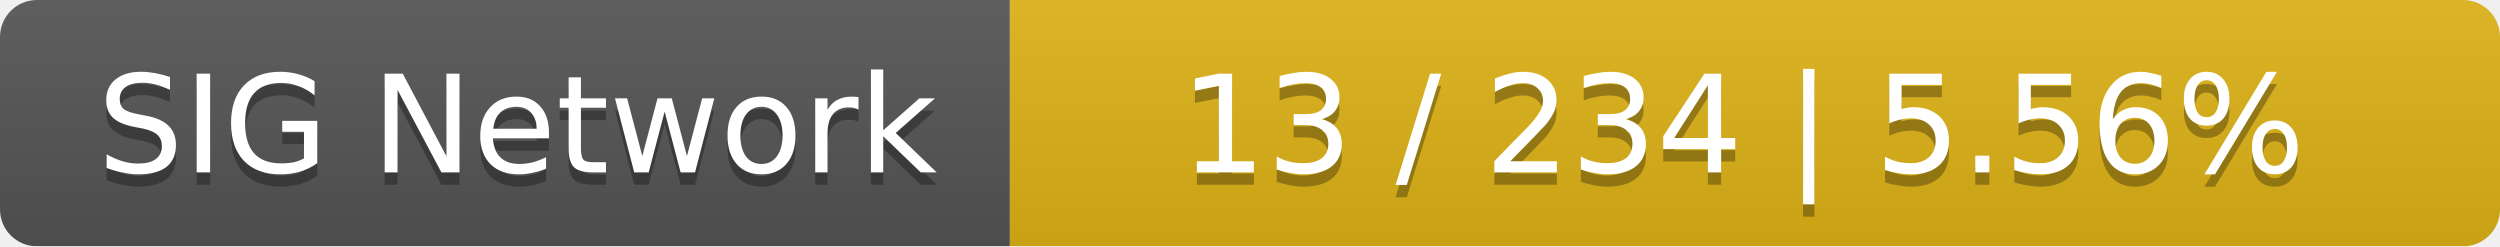
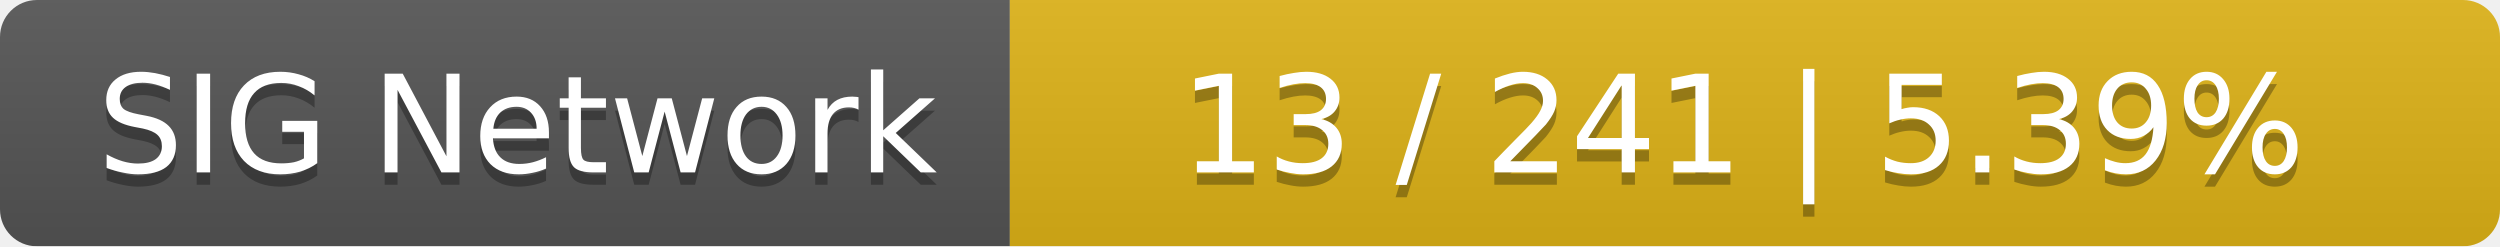
<svg xmlns="http://www.w3.org/2000/svg" width="203" height="20">
  <linearGradient id="smooth" x2="0" y2="100%">
    <stop offset="0" stop-color="#bbb" stop-opacity=".1" />
    <stop offset="1" stop-opacity=".1" />
  </linearGradient>
  <mask id="round">
    <rect width="203" height="20" rx="3" fill="#fff" />
  </mask>
  <g mask="url(#round)">
    <rect width="82" height="20" fill="#555" />
    <rect x="82" width="121" height="20" fill="#dfb317" />
    <rect width="203" height="20" fill="url(#smooth)" />
  </g>
  <g fill="#fff" text-anchor="middle" font-family="DejaVu Sans,Verdana,Geneva,sans-serif" font-size="11">
    <text x="42" y="15" fill="#010101" fill-opacity=".3">SIG Network</text>
    <text x="42" y="14">SIG Network</text>
-     <text x="141.5" y="15" fill="#010101" fill-opacity=".3">13 / 234    |    5.56%</text>
-     <text x="141.5" y="14">13 / 234    |    5.56%</text>
+     <text x="141.5" y="15" fill="#010101" fill-opacity=".3">13 / 241    |    5.39%</text>
+     <text x="141.5" y="14">13 / 241    |    5.39%</text>
  </g>
</svg>
